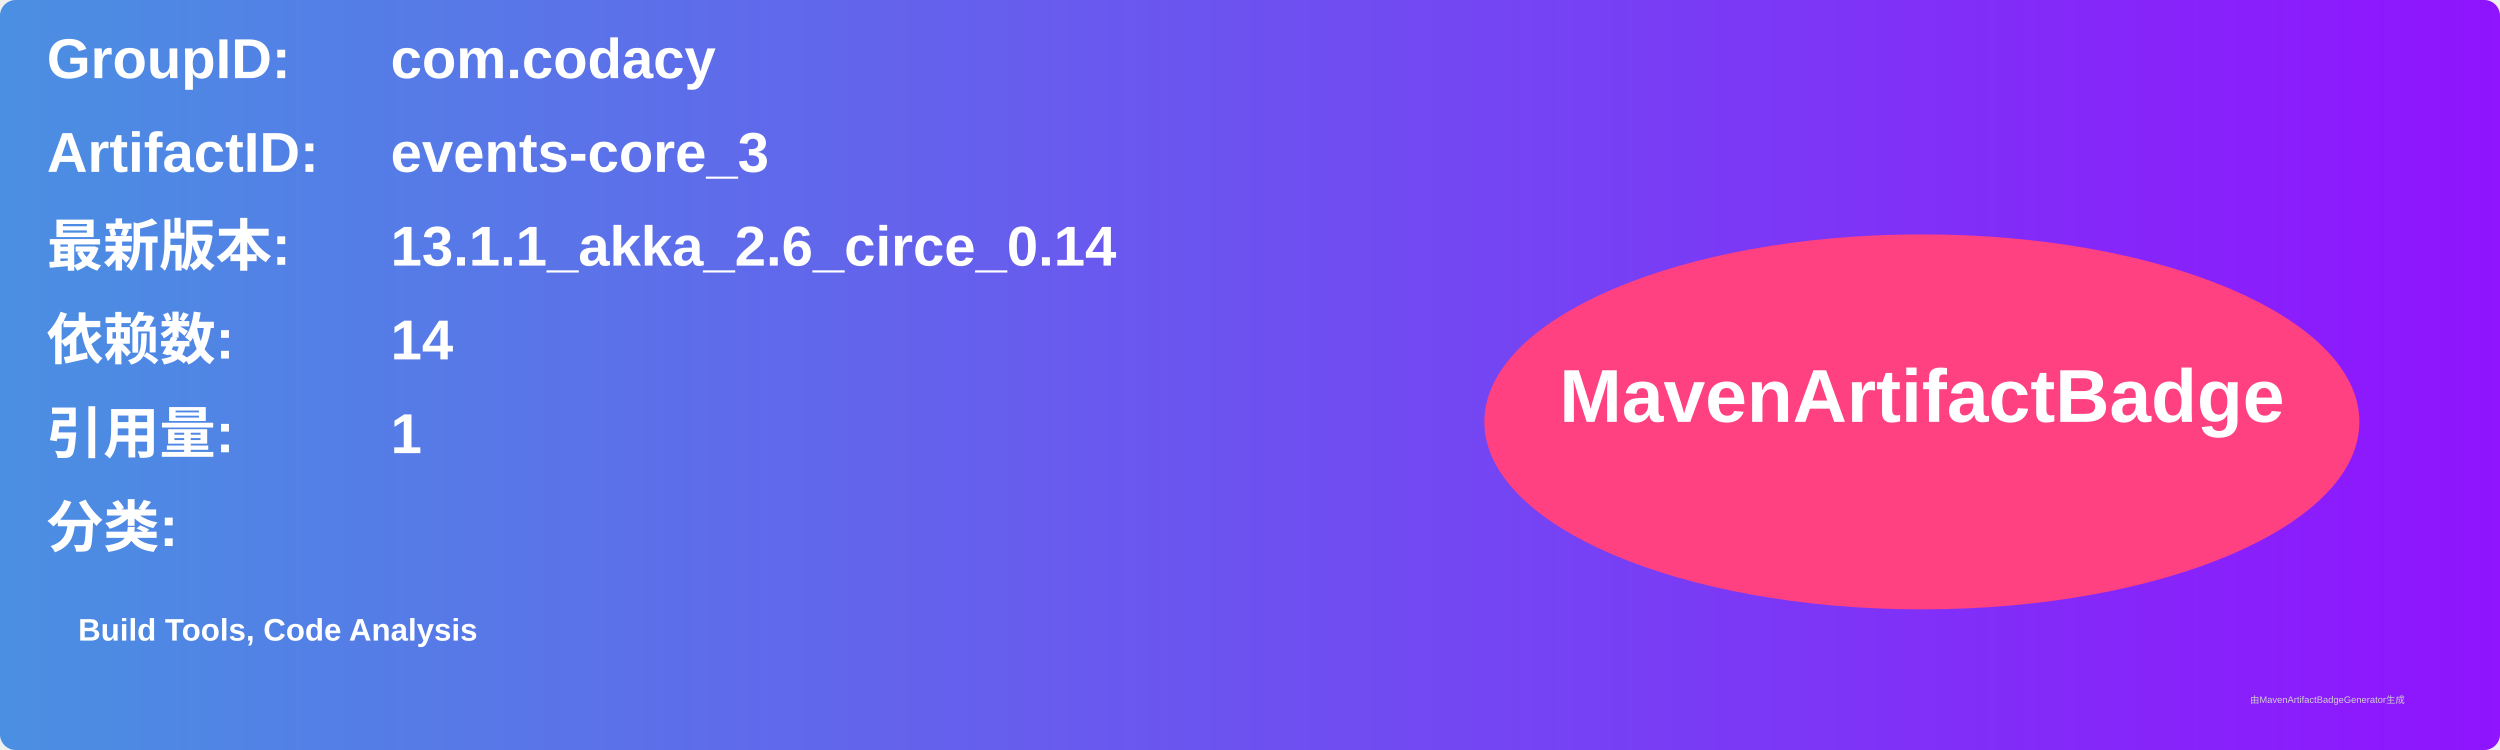
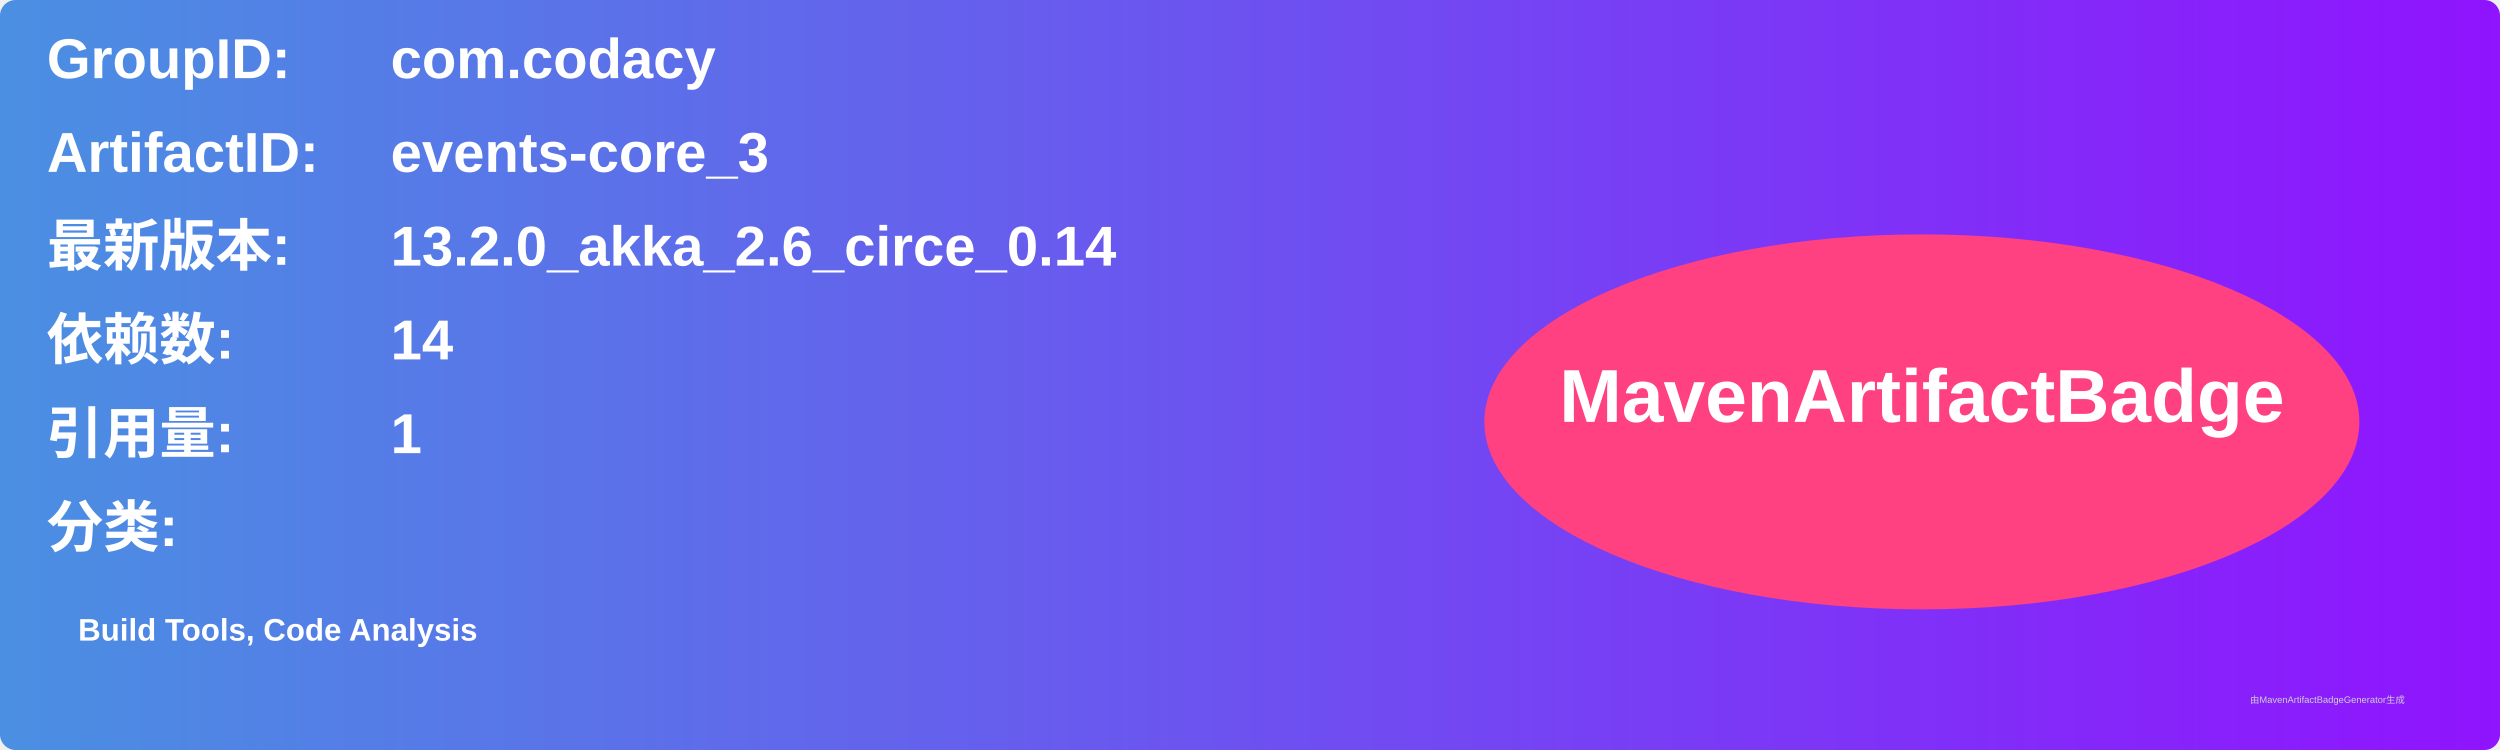
<svg xmlns="http://www.w3.org/2000/svg" width="800" height="240" viewBox="0 0 800 240">
  <linearGradient id="grad" x1="0%" y1="0%" x2="100%" y2="0%">
    <stop offset="0%" stop-color="#4a90e2" />
    <stop offset="100%" stop-color="#9013fe" />
  </linearGradient>
  <rect width="100%" height="100%" rx="5" ry="5" fill="url(#grad)" />
  <g transform="translate(15, 15)">
    <text x="0" y="10" font-family="Arial" font-size="18" fill="white" font-weight="bold" width="260">GroupID:</text>
    <text x="110" y="10" font-family="Arial" font-size="18" fill="white" font-weight="bold" width="460">com.codacy</text>
    <text x="0" y="40" font-family="Arial" font-size="18" fill="white" font-weight="bold" width="260">ArtifactID:</text>
    <text x="110" y="40" font-family="Arial" font-size="18" fill="white" font-weight="bold" width="460">events-core_3</text>
    <text x="0" y="70" font-family="Arial" font-size="18" fill="white" font-weight="bold">最新版本:</text>
    <text x="110" y="70" font-family="Arial" font-size="18" fill="white" font-weight="bold">
-       <tspan font-weight="bold">13.1.1_akka_2.6_circe_0.14</tspan>
+       <tspan font-weight="bold">13.2.0_akka_2.6_circe_0.14</tspan>
    </text>
    <text x="0" y="100" font-family="Arial" font-size="18" fill="white" font-weight="bold">依赖数: </text>
    <text x="110" y="100" font-family="Arial" font-size="18" fill="white">
      <tspan font-weight="bold">14</tspan>
    </text>
    <text x="0" y="130" font-family="Arial" font-size="18" fill="white" font-weight="bold">引用量: </text>
    <text x="110" y="130" font-family="Arial" font-size="18" fill="white">
      <tspan font-weight="bold">1</tspan>
    </text>
    <text x="0" y="160" font-family="Arial" font-size="18" fill="white" font-weight="bold">分类:</text>
    <text x="10" y="190" font-family="Arial" font-size="10" fill="white">
      <tspan font-weight="bold">Build Tools, Code Analysis</tspan>
    </text>
    <ellipse cx="600" cy="120" rx="140" ry="60" fill="#ff4081" />
    <text x="600" y="120" text-anchor="middle" font-family="Arial" font-size="24" fill="white" font-weight="bold">MavenArtifactBadge</text>
  </g>
  <text x="720" y="225" font-family="Arial" font-size="3" fill="#d0d0d0">由MavenArtifactBadgeGenerator生成</text>
</svg>
